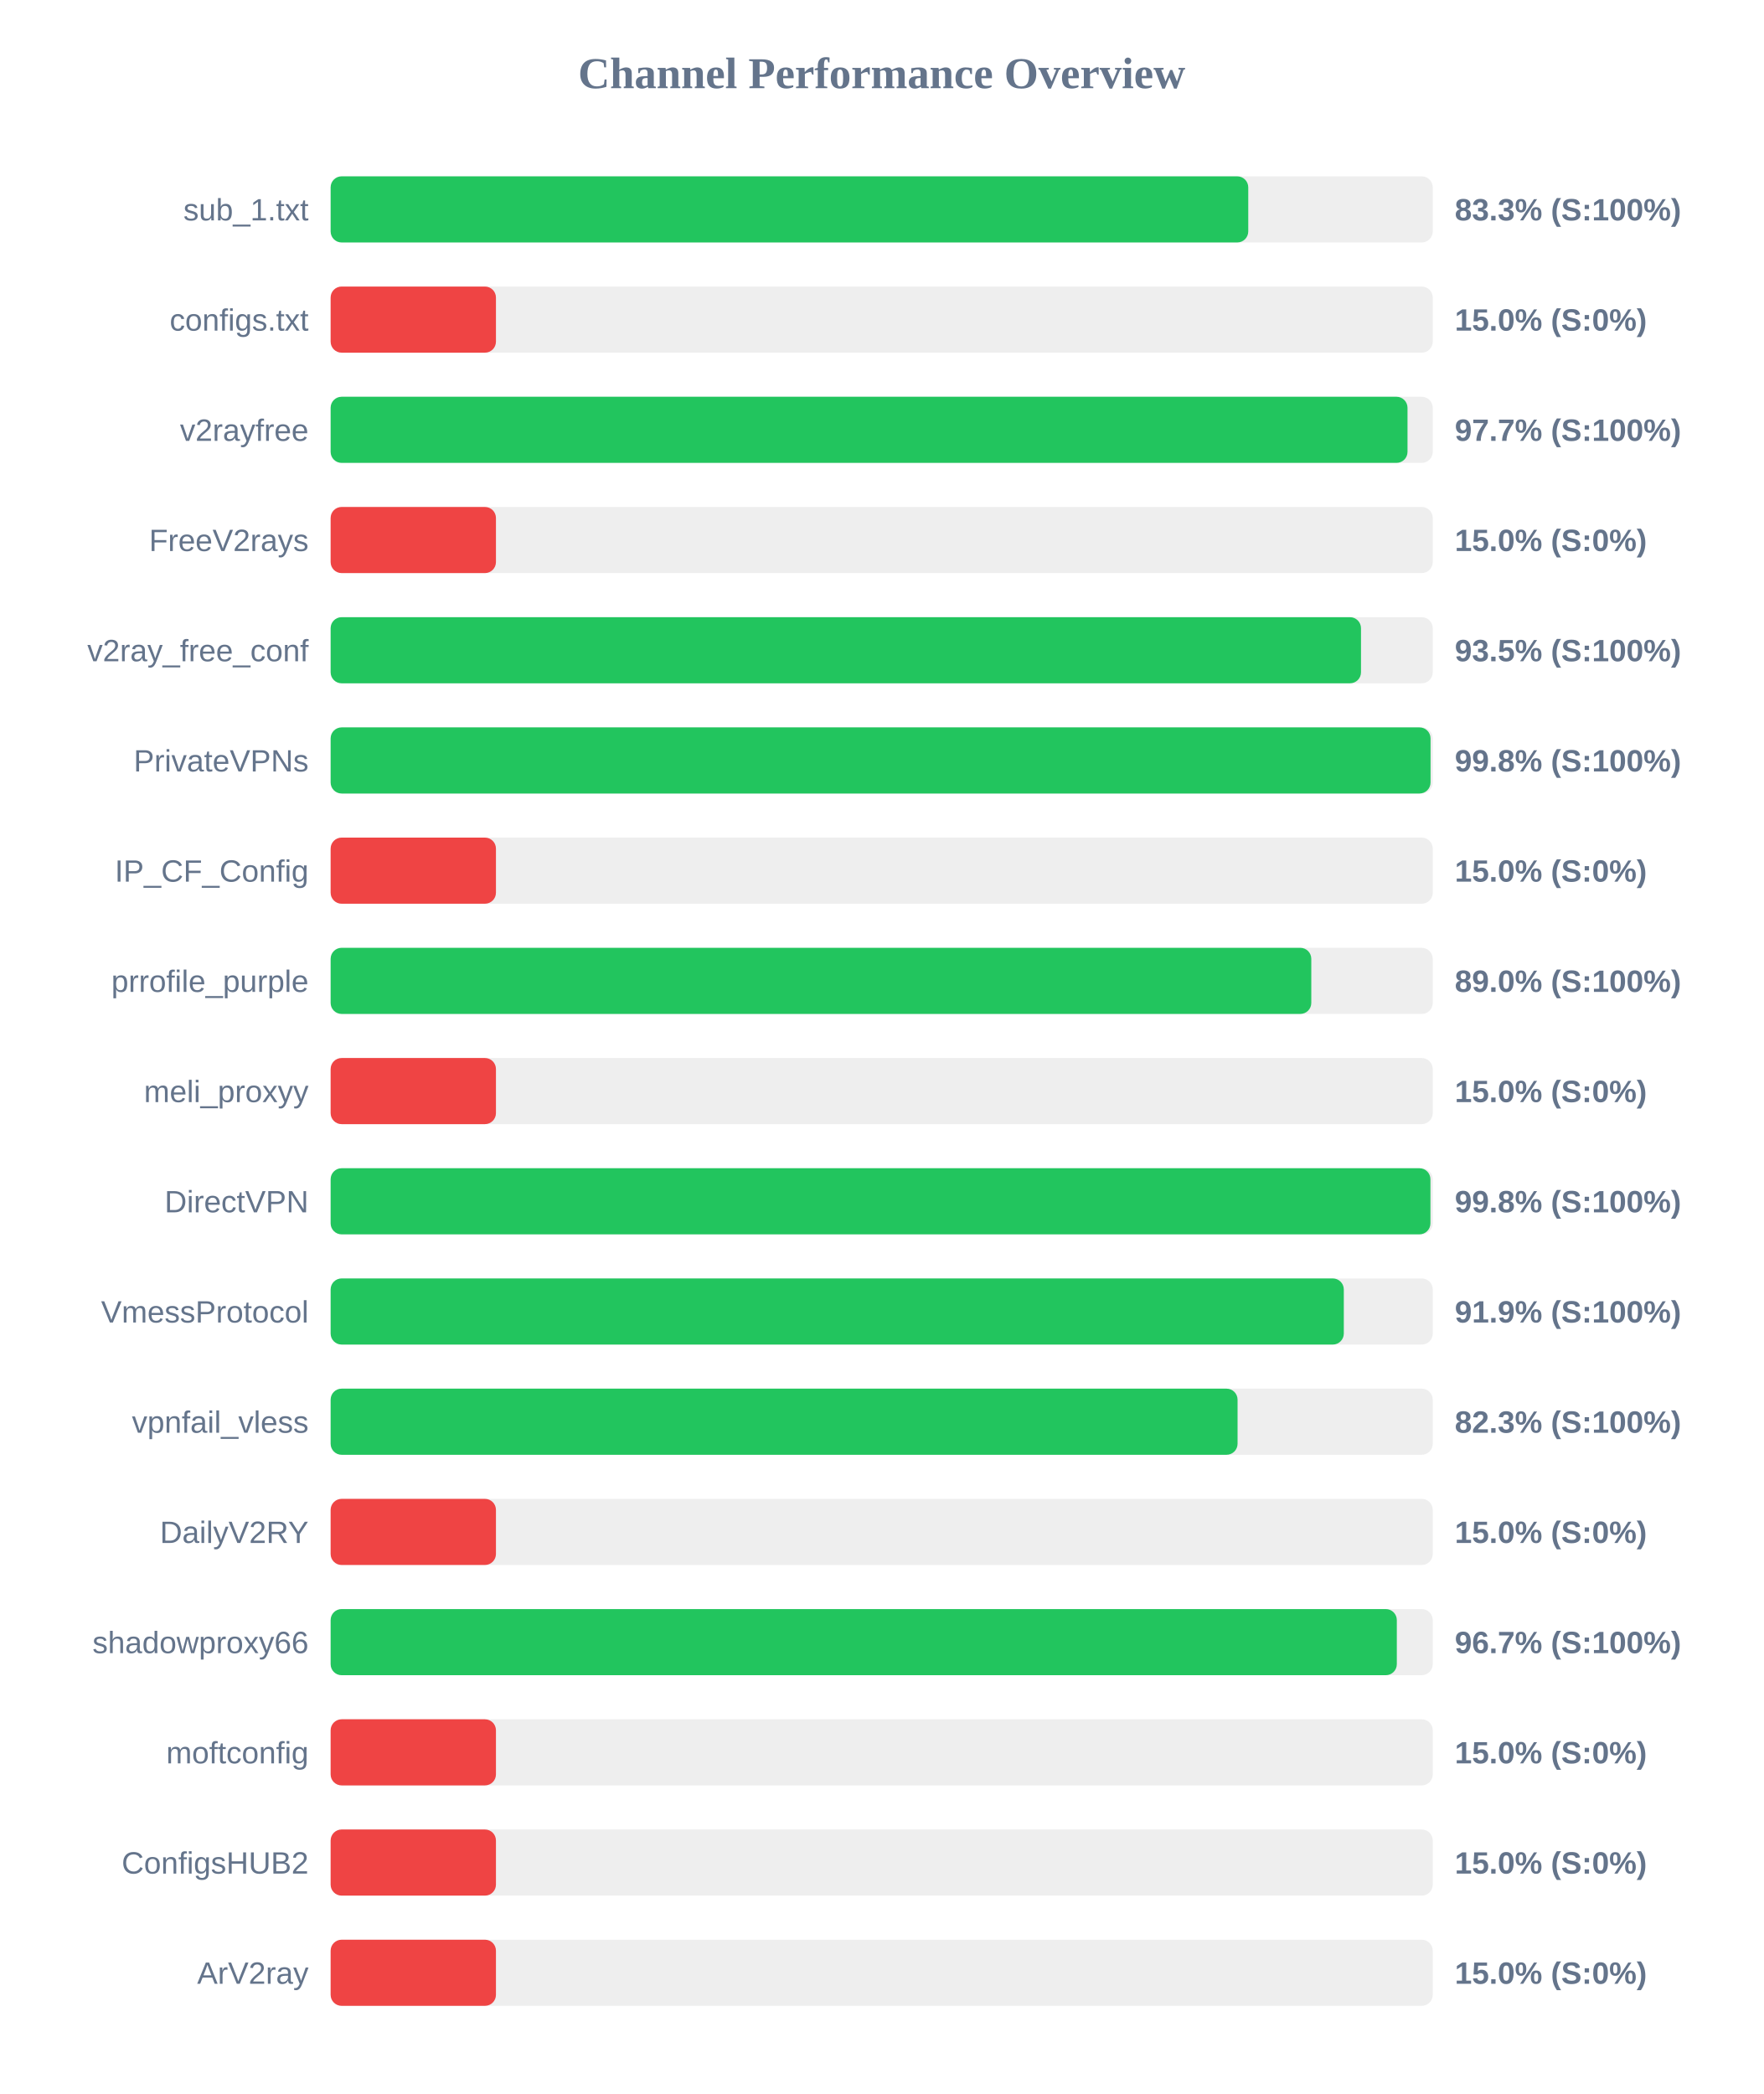
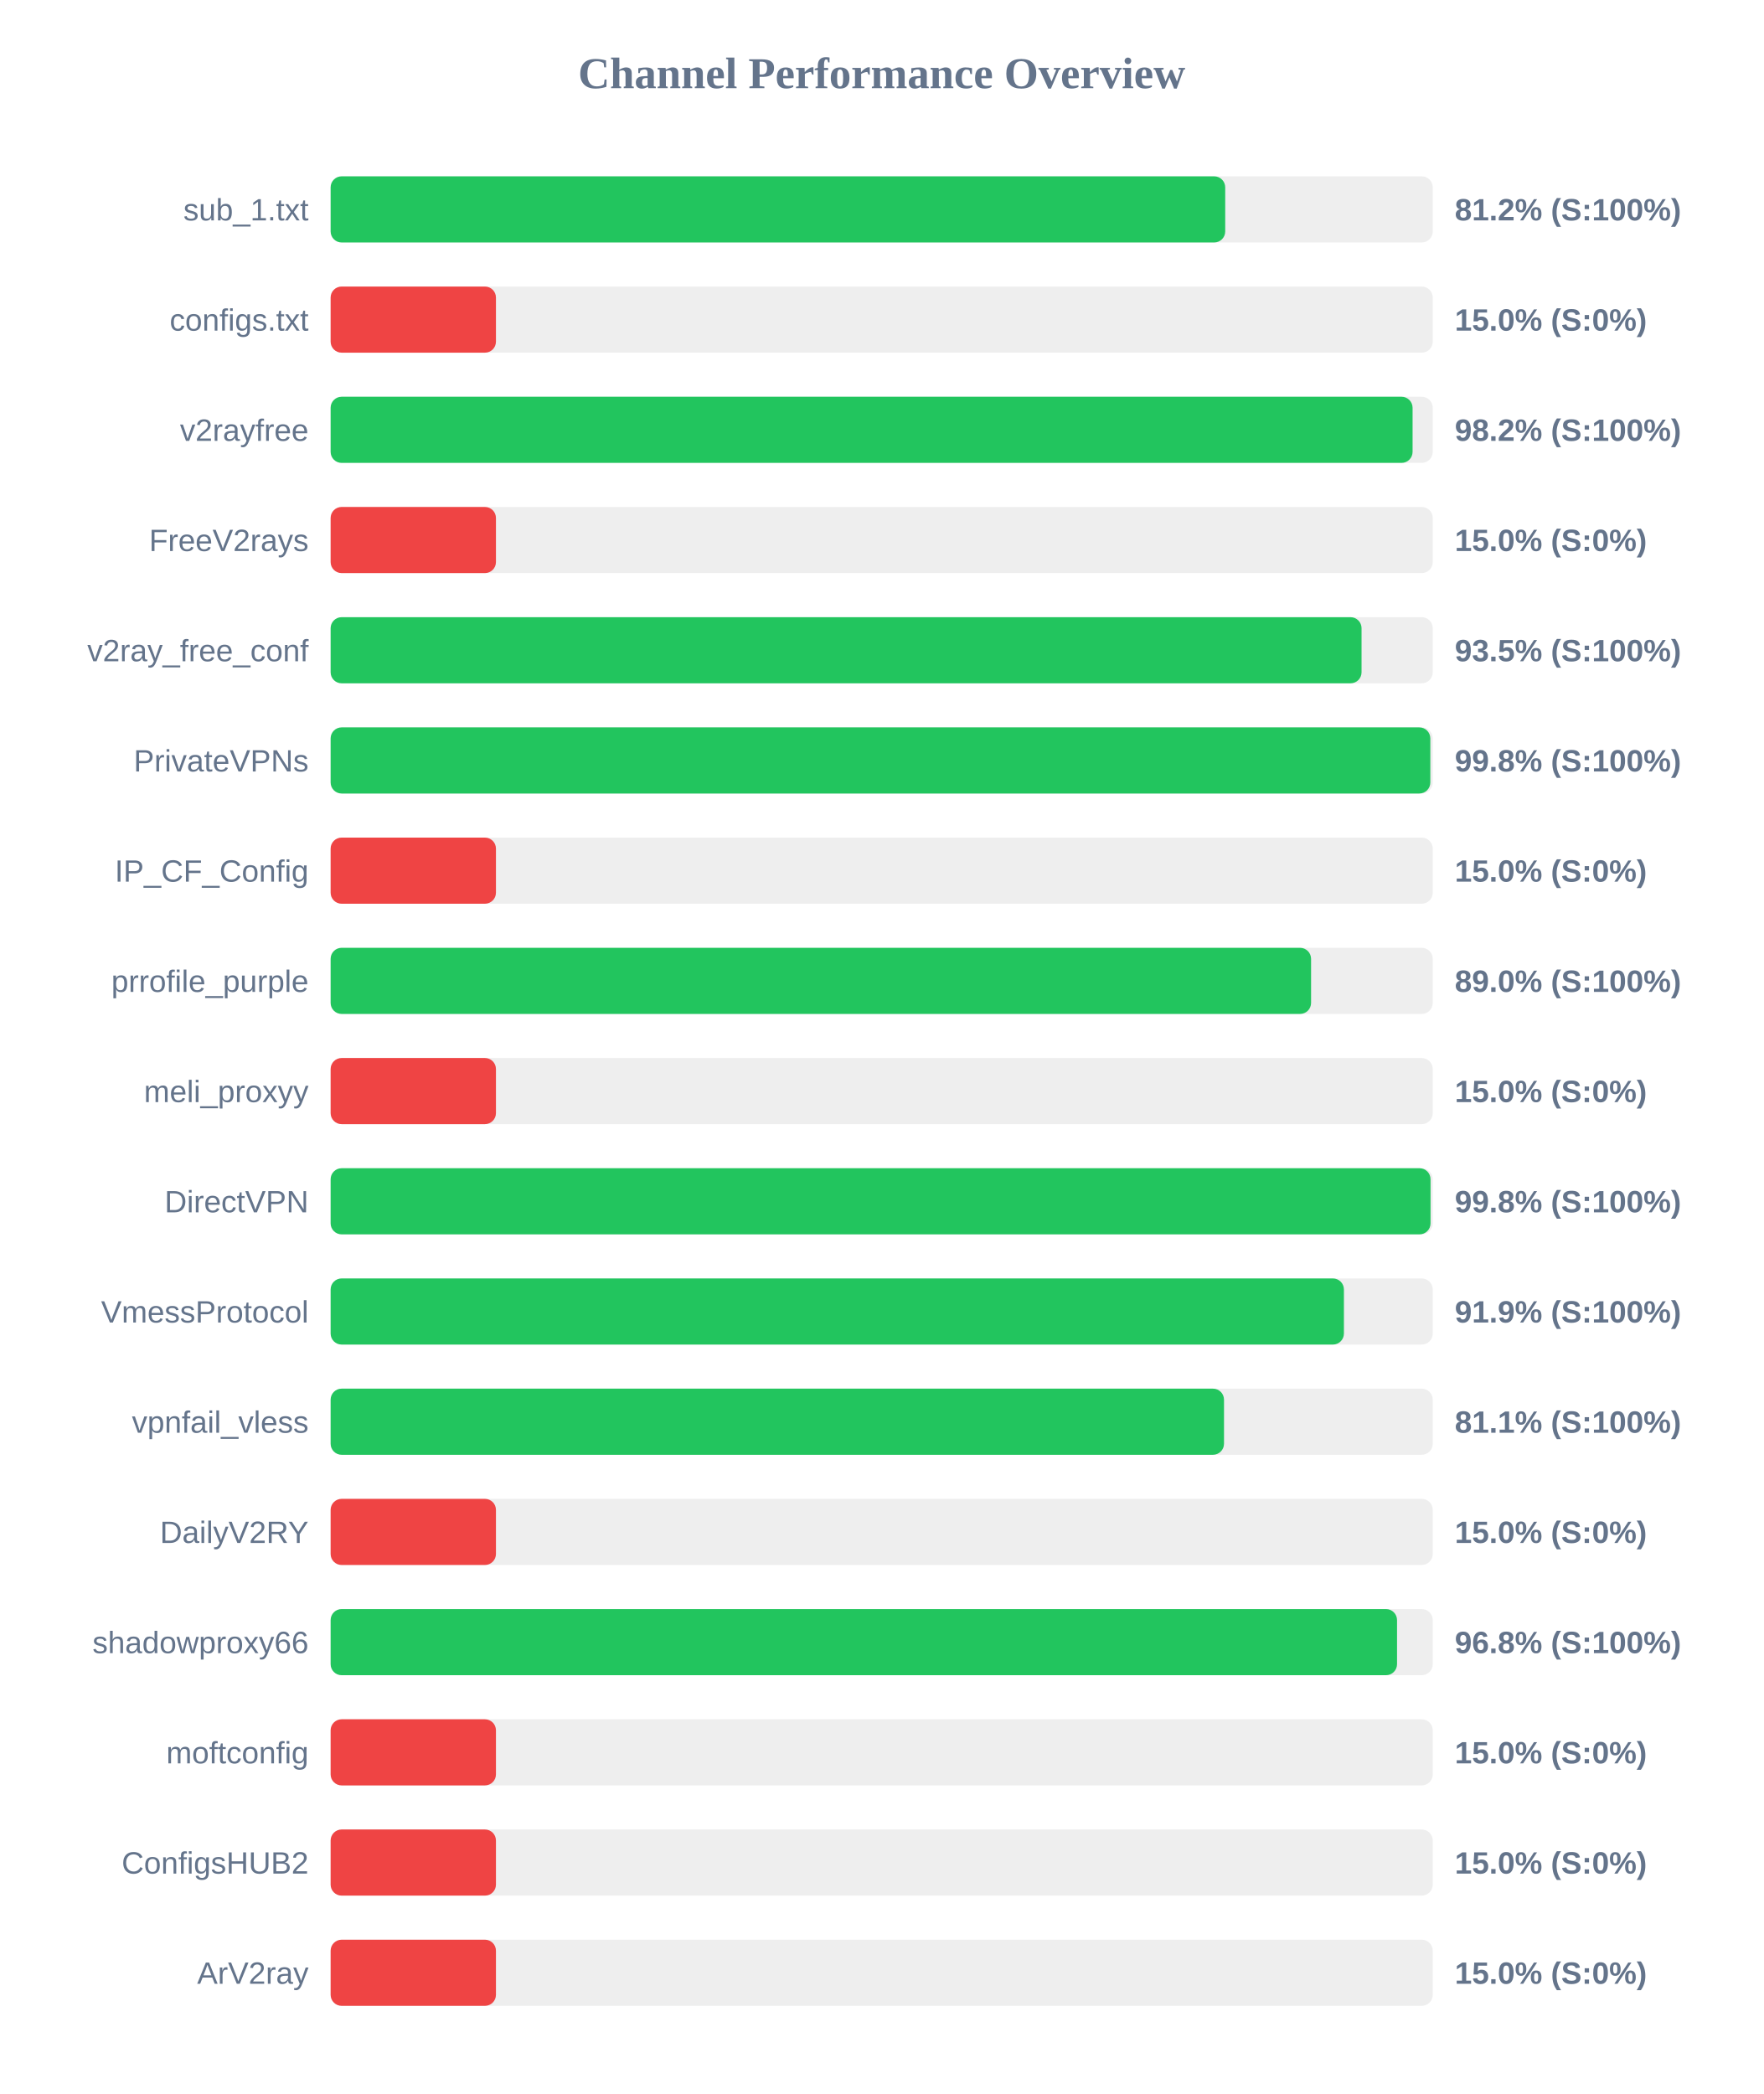
<svg xmlns="http://www.w3.org/2000/svg" width="800" height="950" version="1.1">
  <style>
        .row { font: 14px Arial; fill: #64748b; }
        .score { font: bold 14px Arial; fill: #64748b; }
    </style>
  <text x="400" y="40" text-anchor="middle" font-size="20px" font-weight="bold" fill="#64748b">Channel Performance Overview</text>
  <rect x="150" y="80" width="500" height="30" fill="#eee" rx="5" />
-   <rect x="150" y="80" width="416.3" height="30" fill="#22c55e" rx="5" />
+   <rect x="150" y="80" width="405.85" height="30" fill="#22c55e" rx="5" />
  <text x="140" y="100" text-anchor="end" class="row">sub_1.txt</text>
-   <text x="660" y="100" text-anchor="start" class="score">83.3% (S:100%)</text>
+   <text x="660" y="100" text-anchor="start" class="score">81.2% (S:100%)</text>
  <rect x="150" y="130" width="500" height="30" fill="#eee" rx="5" />
  <rect x="150" y="130" width="75.0" height="30" fill="#ef4444" rx="5" />
  <text x="140" y="150" text-anchor="end" class="row">configs.txt</text>
  <text x="660" y="150" text-anchor="start" class="score">15.0% (S:0%)</text>
  <rect x="150" y="180" width="500" height="30" fill="#eee" rx="5" />
-   <rect x="150" y="180" width="488.55" height="30" fill="#22c55e" rx="5" />
+   <rect x="150" y="180" width="490.85" height="30" fill="#22c55e" rx="5" />
  <text x="140" y="200" text-anchor="end" class="row">v2rayfree</text>
-   <text x="660" y="200" text-anchor="start" class="score">97.7% (S:100%)</text>
+   <text x="660" y="200" text-anchor="start" class="score">98.2% (S:100%)</text>
  <rect x="150" y="230" width="500" height="30" fill="#eee" rx="5" />
  <rect x="150" y="230" width="75.0" height="30" fill="#ef4444" rx="5" />
  <text x="140" y="250" text-anchor="end" class="row">FreeV2rays</text>
  <text x="660" y="250" text-anchor="start" class="score">15.0% (S:0%)</text>
  <rect x="150" y="280" width="500" height="30" fill="#eee" rx="5" />
-   <rect x="150" y="280" width="467.45" height="30" fill="#22c55e" rx="5" />
+   <rect x="150" y="280" width="467.7" height="30" fill="#22c55e" rx="5" />
  <text x="140" y="300" text-anchor="end" class="row">v2ray_free_conf</text>
  <text x="660" y="300" text-anchor="start" class="score">93.5% (S:100%)</text>
  <rect x="150" y="330" width="500" height="30" fill="#eee" rx="5" />
-   <rect x="150" y="330" width="499.0" height="30" fill="#22c55e" rx="5" />
+   <rect x="150" y="330" width="498.9" height="30" fill="#22c55e" rx="5" />
  <text x="140" y="350" text-anchor="end" class="row">PrivateVPNs</text>
  <text x="660" y="350" text-anchor="start" class="score">99.8% (S:100%)</text>
  <rect x="150" y="380" width="500" height="30" fill="#eee" rx="5" />
  <rect x="150" y="380" width="75.0" height="30" fill="#ef4444" rx="5" />
  <text x="140" y="400" text-anchor="end" class="row">IP_CF_Config</text>
  <text x="660" y="400" text-anchor="start" class="score">15.0% (S:0%)</text>
  <rect x="150" y="430" width="500" height="30" fill="#eee" rx="5" />
-   <rect x="150" y="430" width="444.9" height="30" fill="#22c55e" rx="5" />
+   <rect x="150" y="430" width="444.8" height="30" fill="#22c55e" rx="5" />
  <text x="140" y="450" text-anchor="end" class="row">prrofile_purple</text>
  <text x="660" y="450" text-anchor="start" class="score">89.0% (S:100%)</text>
  <rect x="150" y="480" width="500" height="30" fill="#eee" rx="5" />
  <rect x="150" y="480" width="75.0" height="30" fill="#ef4444" rx="5" />
  <text x="140" y="500" text-anchor="end" class="row">meli_proxyy</text>
  <text x="660" y="500" text-anchor="start" class="score">15.0% (S:0%)</text>
  <rect x="150" y="530" width="500" height="30" fill="#eee" rx="5" />
-   <rect x="150" y="530" width="498.95" height="30" fill="#22c55e" rx="5" />
+   <rect x="150" y="530" width="499.0" height="30" fill="#22c55e" rx="5" />
  <text x="140" y="550" text-anchor="end" class="row">DirectVPN</text>
  <text x="660" y="550" text-anchor="start" class="score">99.8% (S:100%)</text>
  <rect x="150" y="580" width="500" height="30" fill="#eee" rx="5" />
-   <rect x="150" y="580" width="459.65" height="30" fill="#22c55e" rx="5" />
+   <rect x="150" y="580" width="459.7" height="30" fill="#22c55e" rx="5" />
  <text x="140" y="600" text-anchor="end" class="row">VmessProtocol</text>
  <text x="660" y="600" text-anchor="start" class="score">91.9% (S:100%)</text>
  <rect x="150" y="630" width="500" height="30" fill="#eee" rx="5" />
-   <rect x="150" y="630" width="411.45" height="30" fill="#22c55e" rx="5" />
+   <rect x="150" y="630" width="405.3" height="30" fill="#22c55e" rx="5" />
  <text x="140" y="650" text-anchor="end" class="row">vpnfail_vless</text>
-   <text x="660" y="650" text-anchor="start" class="score">82.3% (S:100%)</text>
+   <text x="660" y="650" text-anchor="start" class="score">81.1% (S:100%)</text>
  <rect x="150" y="680" width="500" height="30" fill="#eee" rx="5" />
  <rect x="150" y="680" width="75.0" height="30" fill="#ef4444" rx="5" />
  <text x="140" y="700" text-anchor="end" class="row">DailyV2RY</text>
  <text x="660" y="700" text-anchor="start" class="score">15.0% (S:0%)</text>
  <rect x="150" y="730" width="500" height="30" fill="#eee" rx="5" />
-   <rect x="150" y="730" width="483.7" height="30" fill="#22c55e" rx="5" />
+   <rect x="150" y="730" width="483.8" height="30" fill="#22c55e" rx="5" />
  <text x="140" y="750" text-anchor="end" class="row">shadowproxy66</text>
-   <text x="660" y="750" text-anchor="start" class="score">96.7% (S:100%)</text>
+   <text x="660" y="750" text-anchor="start" class="score">96.8% (S:100%)</text>
  <rect x="150" y="780" width="500" height="30" fill="#eee" rx="5" />
  <rect x="150" y="780" width="75.0" height="30" fill="#ef4444" rx="5" />
  <text x="140" y="800" text-anchor="end" class="row">moftconfig</text>
  <text x="660" y="800" text-anchor="start" class="score">15.0% (S:0%)</text>
  <rect x="150" y="830" width="500" height="30" fill="#eee" rx="5" />
  <rect x="150" y="830" width="75.0" height="30" fill="#ef4444" rx="5" />
  <text x="140" y="850" text-anchor="end" class="row">ConfigsHUB2</text>
  <text x="660" y="850" text-anchor="start" class="score">15.0% (S:0%)</text>
  <rect x="150" y="880" width="500" height="30" fill="#eee" rx="5" />
  <rect x="150" y="880" width="75.0" height="30" fill="#ef4444" rx="5" />
  <text x="140" y="900" text-anchor="end" class="row">ArV2ray</text>
  <text x="660" y="900" text-anchor="start" class="score">15.0% (S:0%)</text>
</svg>
